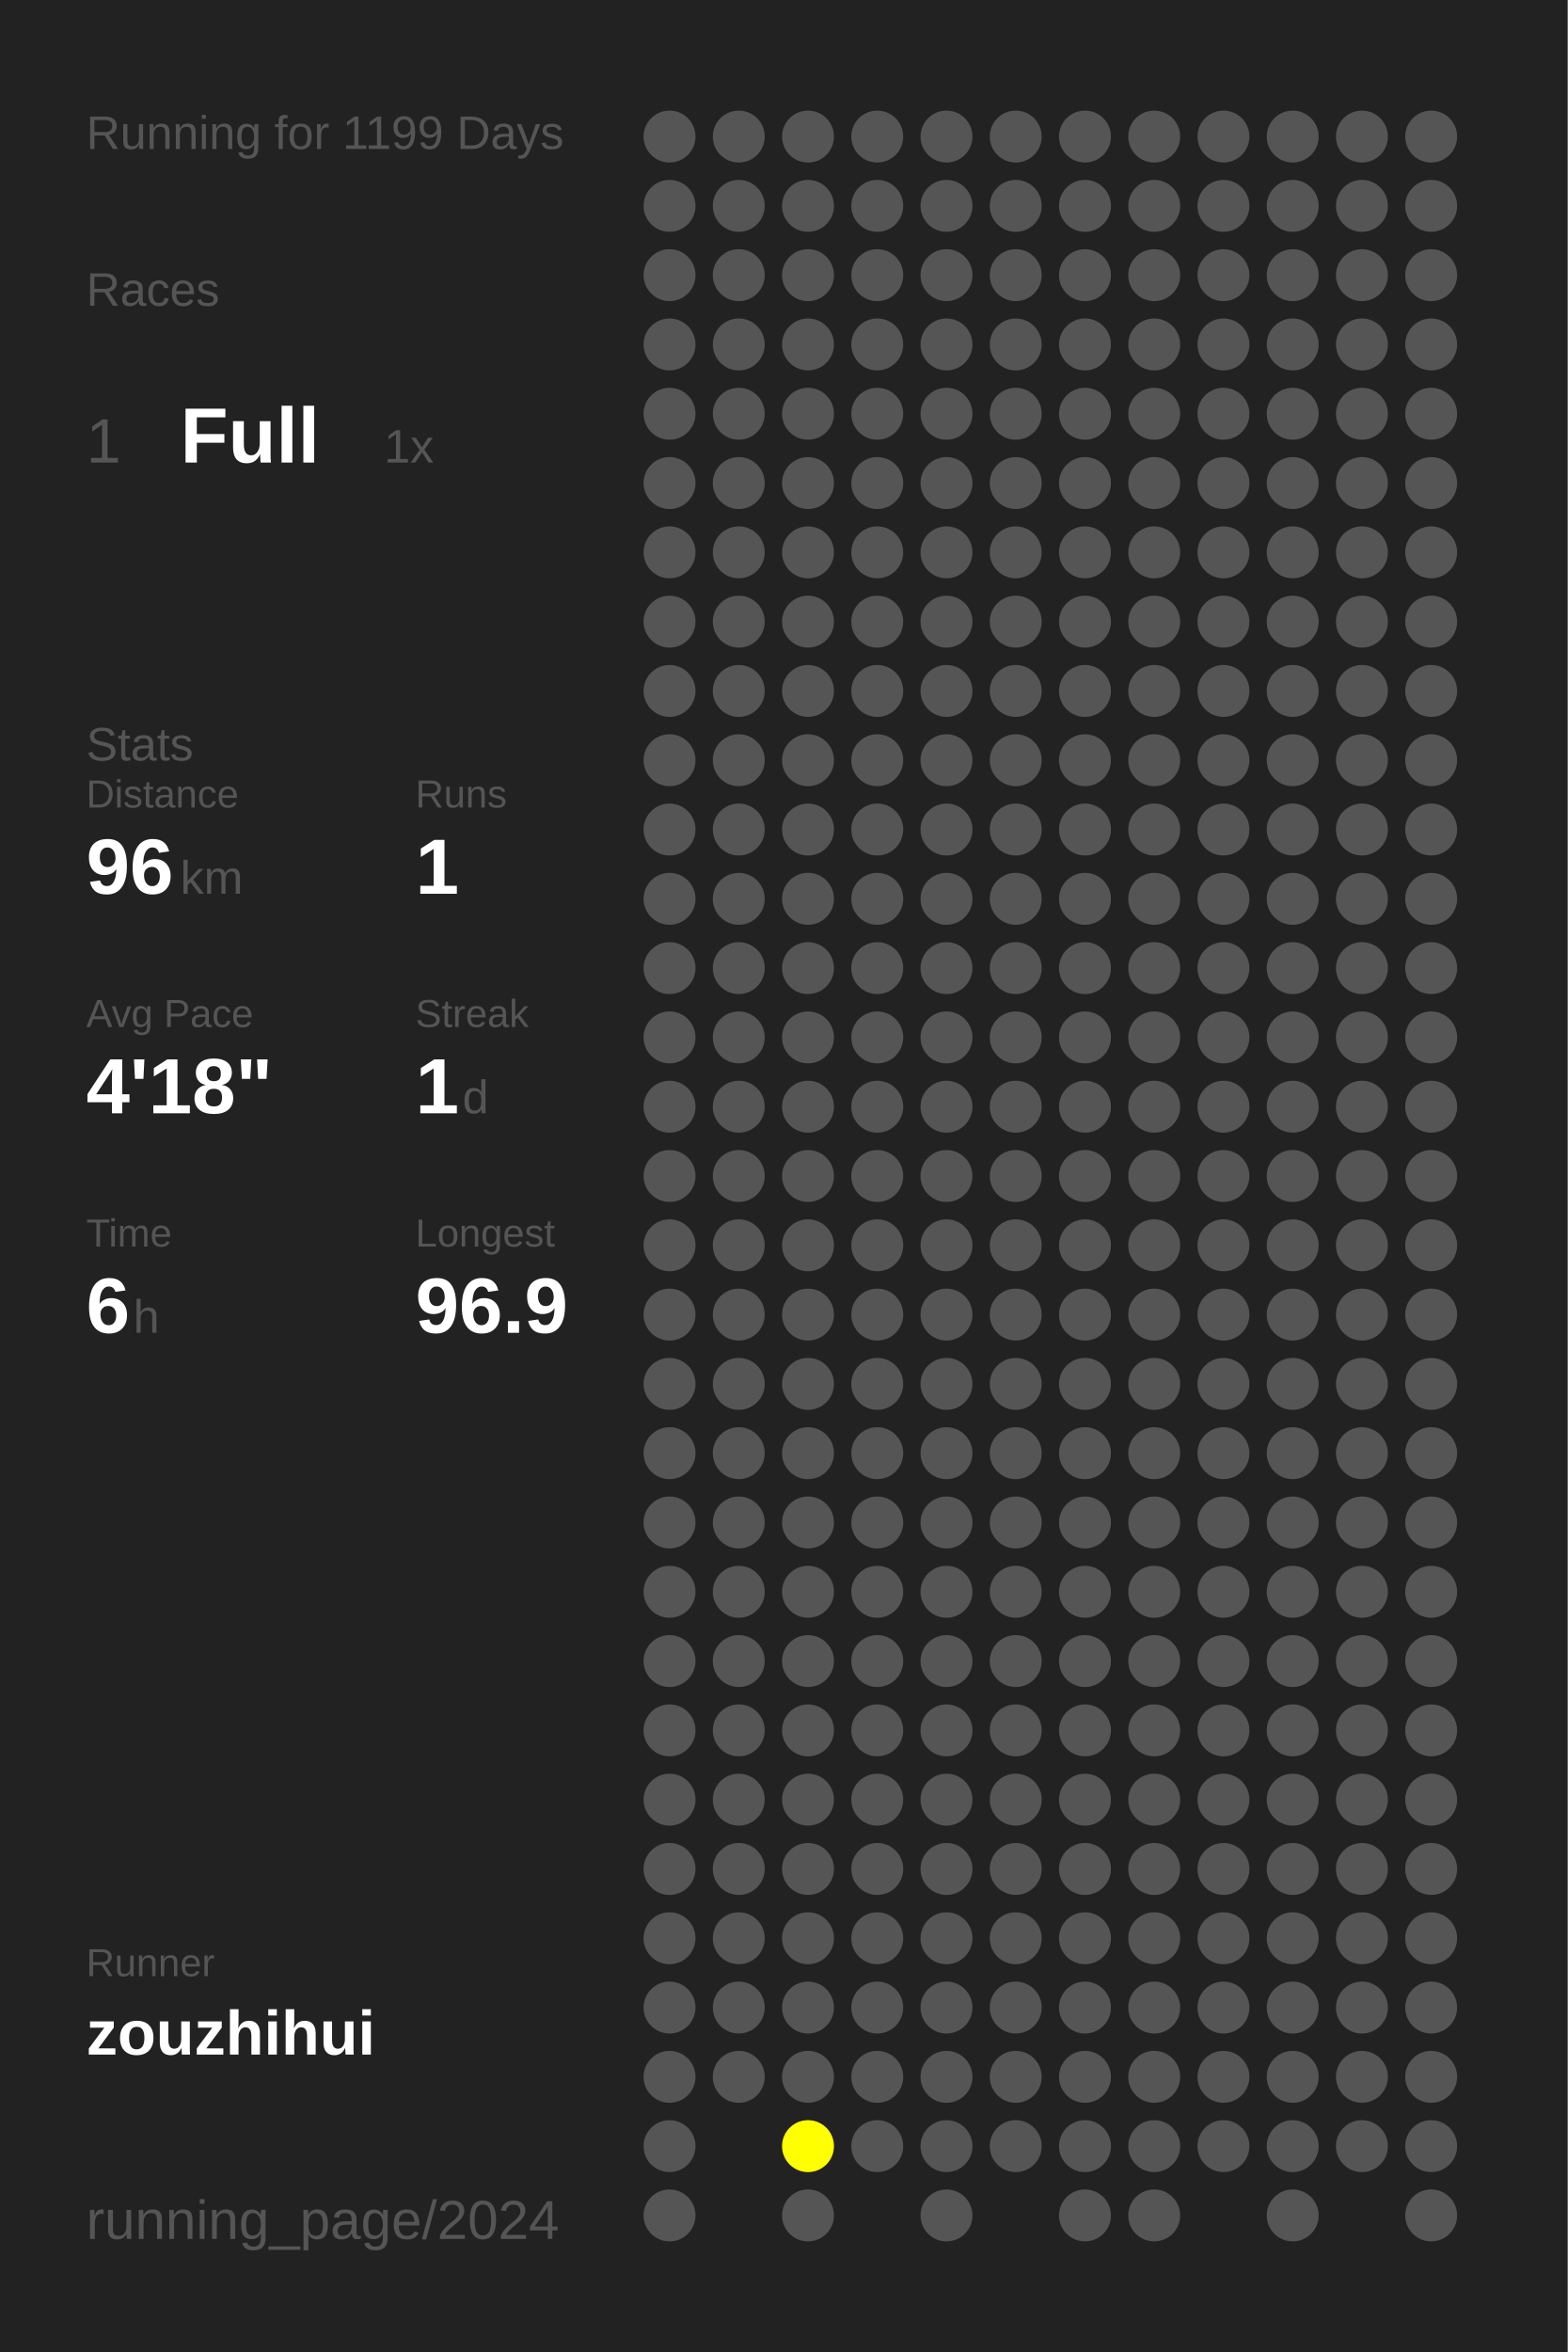
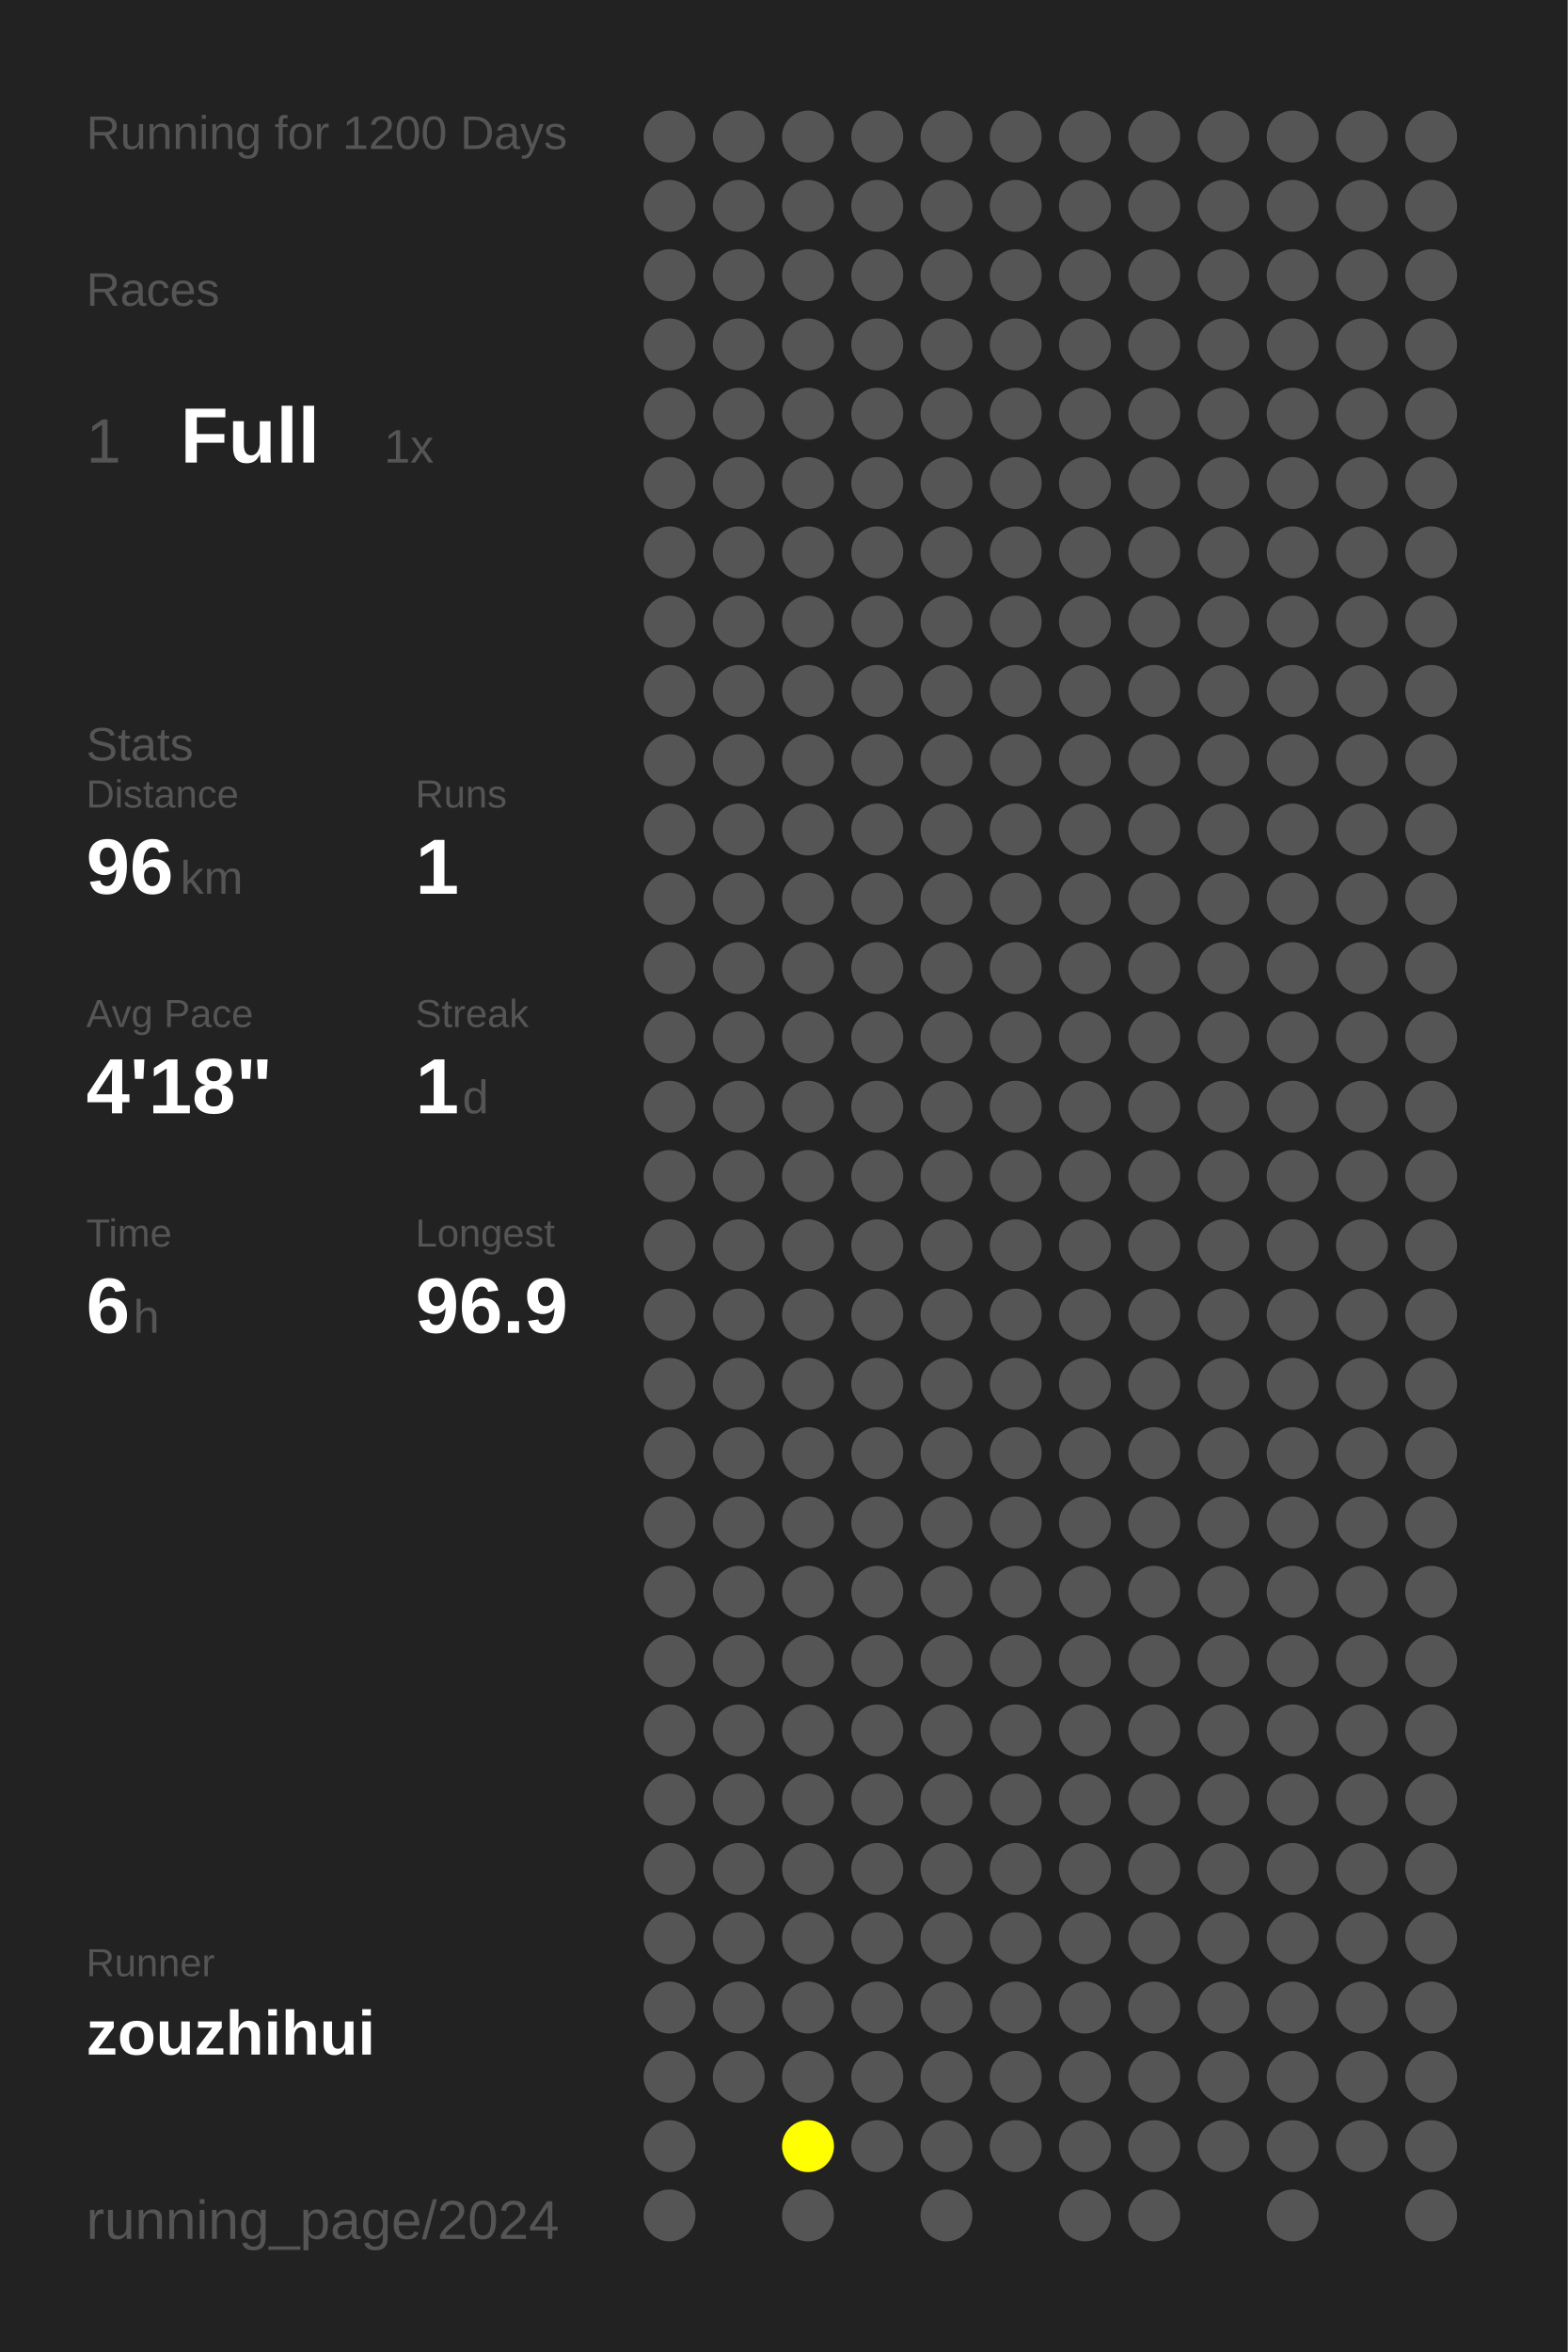
<svg xmlns="http://www.w3.org/2000/svg" baseProfile="full" height="300mm" version="1.1" viewBox="0,0,200,300" width="200mm">
  <defs />
  <rect fill="#222222" height="300" width="200" x="0" y="0" />
-   <text fill="#555555" style="font-size:6px; font-family:Arial;" x="11" y="19">Running for 1199 Days</text>
+   <text fill="#555555" style="font-size:6px; font-family:Arial;" x="11" y="19">Running for 1200 Days</text>
  <text fill="#555555" style="font-size:6px; font-family:Arial;" x="11" y="39">Races</text>
  <text fill="#555555" style="font-size:8px; font-family:Arial;" x="11" y="59">1</text>
  <text fill="#FFFFFF" style="font-size:10px; font-family:Arial; font-weight:bold;" x="23" y="59">Full</text>
  <text fill="#555555" style="font-size:6px; font-family:Arial;" x="49" y="59">1x</text>
  <text fill="#555555" style="font-size:6px; font-family:Arial;" x="11" y="97">Stats</text>
  <text fill="#555555" style="font-size:5px; font-family:Arial;" x="11" y="103">Distance</text>
  <text fill="#FFFFFF" style="font-size:10px; font-family:Arial; font-weight:bold;" x="11" y="114">96</text>
  <text fill="#555555" style="font-size:6px; font-family:Arial;" x="23" y="114">km</text>
  <text fill="#555555" style="font-size:5px; font-family:Arial;" x="53" y="103">Runs</text>
  <text fill="#FFFFFF" style="font-size:10px; font-family:Arial; font-weight:bold;" x="53" y="114">1</text>
  <text fill="#555555" style="font-size:5px; font-family:Arial;" x="11" y="131">Avg Pace</text>
  <text fill="#FFFFFF" style="font-size:10px; font-family:Arial; font-weight:bold;" x="11" y="142">4'18"</text>
  <text fill="#555555" style="font-size:5px; font-family:Arial;" x="53" y="131">Streak</text>
  <text fill="#FFFFFF" style="font-size:10px; font-family:Arial; font-weight:bold;" x="53" y="142">1</text>
  <text fill="#555555" style="font-size:6px; font-family:Arial;" x="59" y="142">d</text>
  <text fill="#555555" style="font-size:5px; font-family:Arial;" x="11" y="159">Time</text>
  <text fill="#FFFFFF" style="font-size:10px; font-family:Arial; font-weight:bold;" x="11" y="170">6</text>
  <text fill="#555555" style="font-size:6px; font-family:Arial;" x="17" y="170">h</text>
  <text fill="#555555" style="font-size:5px; font-family:Arial;" x="53" y="159">Longest</text>
  <text fill="#FFFFFF" style="font-size:10px; font-family:Arial; font-weight:bold;" x="53" y="170">96.9</text>
  <text fill="#555555" style="font-size:5px; font-family:Arial;" x="11" y="252.065">Runner</text>
  <text fill="#FFFFFF" style="font-size:8px; font-family:Arial; font-weight:bold;" x="11" y="262.065">zouzhihui</text>
  <text fill="#555555" style="font-size:7px; font-family:Arial;" x="11" y="285.581">running_page/2024</text>
  <circle cx="85.417" cy="17.419" fill="#555555" r="3.312" />
  <circle cx="85.417" cy="26.258" fill="#555555" r="3.312" />
  <circle cx="85.417" cy="35.097" fill="#555555" r="3.312" />
  <circle cx="85.417" cy="43.935" fill="#555555" r="3.312" />
  <circle cx="85.417" cy="52.774" fill="#555555" r="3.312" />
  <circle cx="85.417" cy="61.613" fill="#555555" r="3.312" />
  <circle cx="85.417" cy="70.452" fill="#555555" r="3.312" />
  <circle cx="85.417" cy="79.29" fill="#555555" r="3.312" />
  <circle cx="85.417" cy="88.129" fill="#555555" r="3.312" />
  <circle cx="85.417" cy="96.968" fill="#555555" r="3.312" />
  <circle cx="85.417" cy="105.806" fill="#555555" r="3.312" />
  <circle cx="85.417" cy="114.645" fill="#555555" r="3.312" />
  <circle cx="85.417" cy="123.484" fill="#555555" r="3.312" />
  <circle cx="85.417" cy="132.323" fill="#555555" r="3.312" />
  <circle cx="85.417" cy="141.161" fill="#555555" r="3.312" />
  <circle cx="85.417" cy="150" fill="#555555" r="3.312" />
  <circle cx="85.417" cy="158.839" fill="#555555" r="3.312" />
  <circle cx="85.417" cy="167.677" fill="#555555" r="3.312" />
  <circle cx="85.417" cy="176.516" fill="#555555" r="3.312" />
  <circle cx="85.417" cy="185.355" fill="#555555" r="3.312" />
  <circle cx="85.417" cy="194.194" fill="#555555" r="3.312" />
  <circle cx="85.417" cy="203.032" fill="#555555" r="3.312" />
  <circle cx="85.417" cy="211.871" fill="#555555" r="3.312" />
  <circle cx="85.417" cy="220.71" fill="#555555" r="3.312" />
  <circle cx="85.417" cy="229.548" fill="#555555" r="3.312" />
  <circle cx="85.417" cy="238.387" fill="#555555" r="3.312" />
  <circle cx="85.417" cy="247.226" fill="#555555" r="3.312" />
  <circle cx="85.417" cy="256.065" fill="#555555" r="3.312" />
  <circle cx="85.417" cy="264.903" fill="#555555" r="3.312" />
  <circle cx="85.417" cy="273.742" fill="#555555" r="3.312" />
  <circle cx="85.417" cy="282.581" fill="#555555" r="3.312" />
  <circle cx="94.25" cy="17.419" fill="#555555" r="3.312" />
  <circle cx="94.25" cy="26.258" fill="#555555" r="3.312" />
  <circle cx="94.25" cy="35.097" fill="#555555" r="3.312" />
  <circle cx="94.25" cy="43.935" fill="#555555" r="3.312" />
  <circle cx="94.25" cy="52.774" fill="#555555" r="3.312" />
  <circle cx="94.25" cy="61.613" fill="#555555" r="3.312" />
  <circle cx="94.25" cy="70.452" fill="#555555" r="3.312" />
  <circle cx="94.25" cy="79.29" fill="#555555" r="3.312" />
  <circle cx="94.25" cy="88.129" fill="#555555" r="3.312" />
  <circle cx="94.25" cy="96.968" fill="#555555" r="3.312" />
  <circle cx="94.25" cy="105.806" fill="#555555" r="3.312" />
  <circle cx="94.25" cy="114.645" fill="#555555" r="3.312" />
  <circle cx="94.25" cy="123.484" fill="#555555" r="3.312" />
  <circle cx="94.25" cy="132.323" fill="#555555" r="3.312" />
  <circle cx="94.25" cy="141.161" fill="#555555" r="3.312" />
  <circle cx="94.25" cy="150" fill="#555555" r="3.312" />
  <circle cx="94.25" cy="158.839" fill="#555555" r="3.312" />
  <circle cx="94.25" cy="167.677" fill="#555555" r="3.312" />
  <circle cx="94.25" cy="176.516" fill="#555555" r="3.312" />
  <circle cx="94.25" cy="185.355" fill="#555555" r="3.312" />
  <circle cx="94.25" cy="194.194" fill="#555555" r="3.312" />
  <circle cx="94.25" cy="203.032" fill="#555555" r="3.312" />
  <circle cx="94.25" cy="211.871" fill="#555555" r="3.312" />
  <circle cx="94.25" cy="220.71" fill="#555555" r="3.312" />
  <circle cx="94.25" cy="229.548" fill="#555555" r="3.312" />
  <circle cx="94.25" cy="238.387" fill="#555555" r="3.312" />
  <circle cx="94.25" cy="247.226" fill="#555555" r="3.312" />
  <circle cx="94.25" cy="256.065" fill="#555555" r="3.312" />
  <circle cx="94.25" cy="264.903" fill="#555555" r="3.312" />
  <circle cx="103.083" cy="17.419" fill="#555555" r="3.312" />
  <circle cx="103.083" cy="26.258" fill="#555555" r="3.312" />
  <circle cx="103.083" cy="35.097" fill="#555555" r="3.312" />
  <circle cx="103.083" cy="43.935" fill="#555555" r="3.312" />
  <circle cx="103.083" cy="52.774" fill="#555555" r="3.312" />
  <circle cx="103.083" cy="61.613" fill="#555555" r="3.312" />
  <circle cx="103.083" cy="70.452" fill="#555555" r="3.312" />
  <circle cx="103.083" cy="79.29" fill="#555555" r="3.312" />
  <circle cx="103.083" cy="88.129" fill="#555555" r="3.312" />
  <circle cx="103.083" cy="96.968" fill="#555555" r="3.312" />
  <circle cx="103.083" cy="105.806" fill="#555555" r="3.312" />
  <circle cx="103.083" cy="114.645" fill="#555555" r="3.312" />
  <circle cx="103.083" cy="123.484" fill="#555555" r="3.312" />
  <circle cx="103.083" cy="132.323" fill="#555555" r="3.312" />
  <circle cx="103.083" cy="141.161" fill="#555555" r="3.312" />
  <circle cx="103.083" cy="150" fill="#555555" r="3.312" />
  <circle cx="103.083" cy="158.839" fill="#555555" r="3.312" />
  <circle cx="103.083" cy="167.677" fill="#555555" r="3.312" />
  <circle cx="103.083" cy="176.516" fill="#555555" r="3.312" />
  <circle cx="103.083" cy="185.355" fill="#555555" r="3.312" />
  <circle cx="103.083" cy="194.194" fill="#555555" r="3.312" />
  <circle cx="103.083" cy="203.032" fill="#555555" r="3.312" />
  <circle cx="103.083" cy="211.871" fill="#555555" r="3.312" />
  <circle cx="103.083" cy="220.71" fill="#555555" r="3.312" />
  <circle cx="103.083" cy="229.548" fill="#555555" r="3.312" />
  <circle cx="103.083" cy="238.387" fill="#555555" r="3.312" />
  <circle cx="103.083" cy="247.226" fill="#555555" r="3.312" />
  <circle cx="103.083" cy="256.065" fill="#555555" r="3.312" />
  <circle cx="103.083" cy="264.903" fill="#555555" r="3.312" />
  <circle cx="103.083" cy="273.742" fill="#FFFF00" r="3.312" />
  <circle cx="103.083" cy="282.581" fill="#555555" r="3.312" />
  <circle cx="111.917" cy="17.419" fill="#555555" r="3.312" />
  <circle cx="111.917" cy="26.258" fill="#555555" r="3.312" />
  <circle cx="111.917" cy="35.097" fill="#555555" r="3.312" />
  <circle cx="111.917" cy="43.935" fill="#555555" r="3.312" />
  <circle cx="111.917" cy="52.774" fill="#555555" r="3.312" />
  <circle cx="111.917" cy="61.613" fill="#555555" r="3.312" />
  <circle cx="111.917" cy="70.452" fill="#555555" r="3.312" />
  <circle cx="111.917" cy="79.29" fill="#555555" r="3.312" />
  <circle cx="111.917" cy="88.129" fill="#555555" r="3.312" />
  <circle cx="111.917" cy="96.968" fill="#555555" r="3.312" />
  <circle cx="111.917" cy="105.806" fill="#555555" r="3.312" />
  <circle cx="111.917" cy="114.645" fill="#555555" r="3.312" />
  <circle cx="111.917" cy="123.484" fill="#555555" r="3.312" />
  <circle cx="111.917" cy="132.323" fill="#555555" r="3.312" />
  <circle cx="111.917" cy="141.161" fill="#555555" r="3.312" />
  <circle cx="111.917" cy="150" fill="#555555" r="3.312" />
  <circle cx="111.917" cy="158.839" fill="#555555" r="3.312" />
  <circle cx="111.917" cy="167.677" fill="#555555" r="3.312" />
  <circle cx="111.917" cy="176.516" fill="#555555" r="3.312" />
  <circle cx="111.917" cy="185.355" fill="#555555" r="3.312" />
  <circle cx="111.917" cy="194.194" fill="#555555" r="3.312" />
  <circle cx="111.917" cy="203.032" fill="#555555" r="3.312" />
  <circle cx="111.917" cy="211.871" fill="#555555" r="3.312" />
  <circle cx="111.917" cy="220.71" fill="#555555" r="3.312" />
  <circle cx="111.917" cy="229.548" fill="#555555" r="3.312" />
  <circle cx="111.917" cy="238.387" fill="#555555" r="3.312" />
  <circle cx="111.917" cy="247.226" fill="#555555" r="3.312" />
  <circle cx="111.917" cy="256.065" fill="#555555" r="3.312" />
  <circle cx="111.917" cy="264.903" fill="#555555" r="3.312" />
  <circle cx="111.917" cy="273.742" fill="#555555" r="3.312" />
  <circle cx="120.75" cy="17.419" fill="#555555" r="3.312" />
  <circle cx="120.75" cy="26.258" fill="#555555" r="3.312" />
  <circle cx="120.75" cy="35.097" fill="#555555" r="3.312" />
  <circle cx="120.75" cy="43.935" fill="#555555" r="3.312" />
  <circle cx="120.75" cy="52.774" fill="#555555" r="3.312" />
  <circle cx="120.75" cy="61.613" fill="#555555" r="3.312" />
  <circle cx="120.75" cy="70.452" fill="#555555" r="3.312" />
  <circle cx="120.75" cy="79.29" fill="#555555" r="3.312" />
  <circle cx="120.75" cy="88.129" fill="#555555" r="3.312" />
  <circle cx="120.75" cy="96.968" fill="#555555" r="3.312" />
  <circle cx="120.75" cy="105.806" fill="#555555" r="3.312" />
  <circle cx="120.75" cy="114.645" fill="#555555" r="3.312" />
  <circle cx="120.75" cy="123.484" fill="#555555" r="3.312" />
  <circle cx="120.75" cy="132.323" fill="#555555" r="3.312" />
  <circle cx="120.75" cy="141.161" fill="#555555" r="3.312" />
  <circle cx="120.75" cy="150" fill="#555555" r="3.312" />
  <circle cx="120.75" cy="158.839" fill="#555555" r="3.312" />
  <circle cx="120.75" cy="167.677" fill="#555555" r="3.312" />
  <circle cx="120.75" cy="176.516" fill="#555555" r="3.312" />
  <circle cx="120.75" cy="185.355" fill="#555555" r="3.312" />
  <circle cx="120.75" cy="194.194" fill="#555555" r="3.312" />
  <circle cx="120.75" cy="203.032" fill="#555555" r="3.312" />
  <circle cx="120.75" cy="211.871" fill="#555555" r="3.312" />
  <circle cx="120.75" cy="220.71" fill="#555555" r="3.312" />
  <circle cx="120.75" cy="229.548" fill="#555555" r="3.312" />
  <circle cx="120.75" cy="238.387" fill="#555555" r="3.312" />
  <circle cx="120.75" cy="247.226" fill="#555555" r="3.312" />
  <circle cx="120.75" cy="256.065" fill="#555555" r="3.312" />
  <circle cx="120.75" cy="264.903" fill="#555555" r="3.312" />
  <circle cx="120.75" cy="273.742" fill="#555555" r="3.312" />
  <circle cx="120.75" cy="282.581" fill="#555555" r="3.312" />
  <circle cx="129.583" cy="17.419" fill="#555555" r="3.312" />
  <circle cx="129.583" cy="26.258" fill="#555555" r="3.312" />
  <circle cx="129.583" cy="35.097" fill="#555555" r="3.312" />
  <circle cx="129.583" cy="43.935" fill="#555555" r="3.312" />
  <circle cx="129.583" cy="52.774" fill="#555555" r="3.312" />
  <circle cx="129.583" cy="61.613" fill="#555555" r="3.312" />
  <circle cx="129.583" cy="70.452" fill="#555555" r="3.312" />
  <circle cx="129.583" cy="79.29" fill="#555555" r="3.312" />
  <circle cx="129.583" cy="88.129" fill="#555555" r="3.312" />
  <circle cx="129.583" cy="96.968" fill="#555555" r="3.312" />
  <circle cx="129.583" cy="105.806" fill="#555555" r="3.312" />
  <circle cx="129.583" cy="114.645" fill="#555555" r="3.312" />
  <circle cx="129.583" cy="123.484" fill="#555555" r="3.312" />
  <circle cx="129.583" cy="132.323" fill="#555555" r="3.312" />
  <circle cx="129.583" cy="141.161" fill="#555555" r="3.312" />
  <circle cx="129.583" cy="150" fill="#555555" r="3.312" />
  <circle cx="129.583" cy="158.839" fill="#555555" r="3.312" />
  <circle cx="129.583" cy="167.677" fill="#555555" r="3.312" />
  <circle cx="129.583" cy="176.516" fill="#555555" r="3.312" />
  <circle cx="129.583" cy="185.355" fill="#555555" r="3.312" />
  <circle cx="129.583" cy="194.194" fill="#555555" r="3.312" />
  <circle cx="129.583" cy="203.032" fill="#555555" r="3.312" />
  <circle cx="129.583" cy="211.871" fill="#555555" r="3.312" />
  <circle cx="129.583" cy="220.71" fill="#555555" r="3.312" />
  <circle cx="129.583" cy="229.548" fill="#555555" r="3.312" />
  <circle cx="129.583" cy="238.387" fill="#555555" r="3.312" />
  <circle cx="129.583" cy="247.226" fill="#555555" r="3.312" />
  <circle cx="129.583" cy="256.065" fill="#555555" r="3.312" />
  <circle cx="129.583" cy="264.903" fill="#555555" r="3.312" />
  <circle cx="129.583" cy="273.742" fill="#555555" r="3.312" />
  <circle cx="138.417" cy="17.419" fill="#555555" r="3.312" />
  <circle cx="138.417" cy="26.258" fill="#555555" r="3.312" />
  <circle cx="138.417" cy="35.097" fill="#555555" r="3.312" />
  <circle cx="138.417" cy="43.935" fill="#555555" r="3.312" />
  <circle cx="138.417" cy="52.774" fill="#555555" r="3.312" />
  <circle cx="138.417" cy="61.613" fill="#555555" r="3.312" />
  <circle cx="138.417" cy="70.452" fill="#555555" r="3.312" />
  <circle cx="138.417" cy="79.29" fill="#555555" r="3.312" />
  <circle cx="138.417" cy="88.129" fill="#555555" r="3.312" />
  <circle cx="138.417" cy="96.968" fill="#555555" r="3.312" />
  <circle cx="138.417" cy="105.806" fill="#555555" r="3.312" />
  <circle cx="138.417" cy="114.645" fill="#555555" r="3.312" />
  <circle cx="138.417" cy="123.484" fill="#555555" r="3.312" />
  <circle cx="138.417" cy="132.323" fill="#555555" r="3.312" />
  <circle cx="138.417" cy="141.161" fill="#555555" r="3.312" />
  <circle cx="138.417" cy="150" fill="#555555" r="3.312" />
  <circle cx="138.417" cy="158.839" fill="#555555" r="3.312" />
  <circle cx="138.417" cy="167.677" fill="#555555" r="3.312" />
  <circle cx="138.417" cy="176.516" fill="#555555" r="3.312" />
  <circle cx="138.417" cy="185.355" fill="#555555" r="3.312" />
  <circle cx="138.417" cy="194.194" fill="#555555" r="3.312" />
  <circle cx="138.417" cy="203.032" fill="#555555" r="3.312" />
  <circle cx="138.417" cy="211.871" fill="#555555" r="3.312" />
  <circle cx="138.417" cy="220.71" fill="#555555" r="3.312" />
  <circle cx="138.417" cy="229.548" fill="#555555" r="3.312" />
  <circle cx="138.417" cy="238.387" fill="#555555" r="3.312" />
  <circle cx="138.417" cy="247.226" fill="#555555" r="3.312" />
  <circle cx="138.417" cy="256.065" fill="#555555" r="3.312" />
  <circle cx="138.417" cy="264.903" fill="#555555" r="3.312" />
  <circle cx="138.417" cy="273.742" fill="#555555" r="3.312" />
  <circle cx="138.417" cy="282.581" fill="#555555" r="3.312" />
  <circle cx="147.25" cy="17.419" fill="#555555" r="3.312" />
  <circle cx="147.25" cy="26.258" fill="#555555" r="3.312" />
  <circle cx="147.25" cy="35.097" fill="#555555" r="3.312" />
  <circle cx="147.25" cy="43.935" fill="#555555" r="3.312" />
  <circle cx="147.25" cy="52.774" fill="#555555" r="3.312" />
  <circle cx="147.25" cy="61.613" fill="#555555" r="3.312" />
  <circle cx="147.25" cy="70.452" fill="#555555" r="3.312" />
  <circle cx="147.25" cy="79.29" fill="#555555" r="3.312" />
  <circle cx="147.25" cy="88.129" fill="#555555" r="3.312" />
  <circle cx="147.25" cy="96.968" fill="#555555" r="3.312" />
  <circle cx="147.25" cy="105.806" fill="#555555" r="3.312" />
  <circle cx="147.25" cy="114.645" fill="#555555" r="3.312" />
  <circle cx="147.25" cy="123.484" fill="#555555" r="3.312" />
  <circle cx="147.25" cy="132.323" fill="#555555" r="3.312" />
  <circle cx="147.25" cy="141.161" fill="#555555" r="3.312" />
  <circle cx="147.25" cy="150" fill="#555555" r="3.312" />
  <circle cx="147.25" cy="158.839" fill="#555555" r="3.312" />
  <circle cx="147.25" cy="167.677" fill="#555555" r="3.312" />
  <circle cx="147.25" cy="176.516" fill="#555555" r="3.312" />
  <circle cx="147.25" cy="185.355" fill="#555555" r="3.312" />
  <circle cx="147.25" cy="194.194" fill="#555555" r="3.312" />
  <circle cx="147.25" cy="203.032" fill="#555555" r="3.312" />
  <circle cx="147.25" cy="211.871" fill="#555555" r="3.312" />
  <circle cx="147.25" cy="220.71" fill="#555555" r="3.312" />
  <circle cx="147.25" cy="229.548" fill="#555555" r="3.312" />
  <circle cx="147.25" cy="238.387" fill="#555555" r="3.312" />
  <circle cx="147.25" cy="247.226" fill="#555555" r="3.312" />
  <circle cx="147.25" cy="256.065" fill="#555555" r="3.312" />
  <circle cx="147.25" cy="264.903" fill="#555555" r="3.312" />
  <circle cx="147.25" cy="273.742" fill="#555555" r="3.312" />
  <circle cx="147.25" cy="282.581" fill="#555555" r="3.312" />
  <circle cx="156.083" cy="17.419" fill="#555555" r="3.312" />
  <circle cx="156.083" cy="26.258" fill="#555555" r="3.312" />
  <circle cx="156.083" cy="35.097" fill="#555555" r="3.312" />
  <circle cx="156.083" cy="43.935" fill="#555555" r="3.312" />
  <circle cx="156.083" cy="52.774" fill="#555555" r="3.312" />
  <circle cx="156.083" cy="61.613" fill="#555555" r="3.312" />
  <circle cx="156.083" cy="70.452" fill="#555555" r="3.312" />
  <circle cx="156.083" cy="79.29" fill="#555555" r="3.312" />
  <circle cx="156.083" cy="88.129" fill="#555555" r="3.312" />
  <circle cx="156.083" cy="96.968" fill="#555555" r="3.312" />
  <circle cx="156.083" cy="105.806" fill="#555555" r="3.312" />
  <circle cx="156.083" cy="114.645" fill="#555555" r="3.312" />
  <circle cx="156.083" cy="123.484" fill="#555555" r="3.312" />
  <circle cx="156.083" cy="132.323" fill="#555555" r="3.312" />
  <circle cx="156.083" cy="141.161" fill="#555555" r="3.312" />
  <circle cx="156.083" cy="150" fill="#555555" r="3.312" />
  <circle cx="156.083" cy="158.839" fill="#555555" r="3.312" />
  <circle cx="156.083" cy="167.677" fill="#555555" r="3.312" />
  <circle cx="156.083" cy="176.516" fill="#555555" r="3.312" />
  <circle cx="156.083" cy="185.355" fill="#555555" r="3.312" />
  <circle cx="156.083" cy="194.194" fill="#555555" r="3.312" />
  <circle cx="156.083" cy="203.032" fill="#555555" r="3.312" />
  <circle cx="156.083" cy="211.871" fill="#555555" r="3.312" />
  <circle cx="156.083" cy="220.71" fill="#555555" r="3.312" />
  <circle cx="156.083" cy="229.548" fill="#555555" r="3.312" />
  <circle cx="156.083" cy="238.387" fill="#555555" r="3.312" />
  <circle cx="156.083" cy="247.226" fill="#555555" r="3.312" />
  <circle cx="156.083" cy="256.065" fill="#555555" r="3.312" />
  <circle cx="156.083" cy="264.903" fill="#555555" r="3.312" />
  <circle cx="156.083" cy="273.742" fill="#555555" r="3.312" />
  <circle cx="164.917" cy="17.419" fill="#555555" r="3.312" />
  <circle cx="164.917" cy="26.258" fill="#555555" r="3.312" />
  <circle cx="164.917" cy="35.097" fill="#555555" r="3.312" />
  <circle cx="164.917" cy="43.935" fill="#555555" r="3.312" />
  <circle cx="164.917" cy="52.774" fill="#555555" r="3.312" />
  <circle cx="164.917" cy="61.613" fill="#555555" r="3.312" />
  <circle cx="164.917" cy="70.452" fill="#555555" r="3.312" />
  <circle cx="164.917" cy="79.29" fill="#555555" r="3.312" />
  <circle cx="164.917" cy="88.129" fill="#555555" r="3.312" />
  <circle cx="164.917" cy="96.968" fill="#555555" r="3.312" />
  <circle cx="164.917" cy="105.806" fill="#555555" r="3.312" />
  <circle cx="164.917" cy="114.645" fill="#555555" r="3.312" />
  <circle cx="164.917" cy="123.484" fill="#555555" r="3.312" />
  <circle cx="164.917" cy="132.323" fill="#555555" r="3.312" />
  <circle cx="164.917" cy="141.161" fill="#555555" r="3.312" />
  <circle cx="164.917" cy="150" fill="#555555" r="3.312" />
  <circle cx="164.917" cy="158.839" fill="#555555" r="3.312" />
  <circle cx="164.917" cy="167.677" fill="#555555" r="3.312" />
  <circle cx="164.917" cy="176.516" fill="#555555" r="3.312" />
  <circle cx="164.917" cy="185.355" fill="#555555" r="3.312" />
  <circle cx="164.917" cy="194.194" fill="#555555" r="3.312" />
  <circle cx="164.917" cy="203.032" fill="#555555" r="3.312" />
  <circle cx="164.917" cy="211.871" fill="#555555" r="3.312" />
  <circle cx="164.917" cy="220.71" fill="#555555" r="3.312" />
  <circle cx="164.917" cy="229.548" fill="#555555" r="3.312" />
  <circle cx="164.917" cy="238.387" fill="#555555" r="3.312" />
  <circle cx="164.917" cy="247.226" fill="#555555" r="3.312" />
  <circle cx="164.917" cy="256.065" fill="#555555" r="3.312" />
  <circle cx="164.917" cy="264.903" fill="#555555" r="3.312" />
  <circle cx="164.917" cy="273.742" fill="#555555" r="3.312" />
  <circle cx="164.917" cy="282.581" fill="#555555" r="3.312" />
  <circle cx="173.75" cy="17.419" fill="#555555" r="3.312" />
  <circle cx="173.75" cy="26.258" fill="#555555" r="3.312" />
  <circle cx="173.75" cy="35.097" fill="#555555" r="3.312" />
  <circle cx="173.75" cy="43.935" fill="#555555" r="3.312" />
  <circle cx="173.75" cy="52.774" fill="#555555" r="3.312" />
  <circle cx="173.75" cy="61.613" fill="#555555" r="3.312" />
  <circle cx="173.75" cy="70.452" fill="#555555" r="3.312" />
  <circle cx="173.75" cy="79.29" fill="#555555" r="3.312" />
  <circle cx="173.75" cy="88.129" fill="#555555" r="3.312" />
  <circle cx="173.75" cy="96.968" fill="#555555" r="3.312" />
  <circle cx="173.75" cy="105.806" fill="#555555" r="3.312" />
  <circle cx="173.75" cy="114.645" fill="#555555" r="3.312" />
  <circle cx="173.75" cy="123.484" fill="#555555" r="3.312" />
  <circle cx="173.75" cy="132.323" fill="#555555" r="3.312" />
  <circle cx="173.75" cy="141.161" fill="#555555" r="3.312" />
  <circle cx="173.75" cy="150" fill="#555555" r="3.312" />
  <circle cx="173.75" cy="158.839" fill="#555555" r="3.312" />
  <circle cx="173.75" cy="167.677" fill="#555555" r="3.312" />
  <circle cx="173.75" cy="176.516" fill="#555555" r="3.312" />
  <circle cx="173.75" cy="185.355" fill="#555555" r="3.312" />
  <circle cx="173.75" cy="194.194" fill="#555555" r="3.312" />
  <circle cx="173.75" cy="203.032" fill="#555555" r="3.312" />
  <circle cx="173.75" cy="211.871" fill="#555555" r="3.312" />
  <circle cx="173.75" cy="220.71" fill="#555555" r="3.312" />
  <circle cx="173.75" cy="229.548" fill="#555555" r="3.312" />
  <circle cx="173.75" cy="238.387" fill="#555555" r="3.312" />
  <circle cx="173.75" cy="247.226" fill="#555555" r="3.312" />
  <circle cx="173.75" cy="256.065" fill="#555555" r="3.312" />
  <circle cx="173.75" cy="264.903" fill="#555555" r="3.312" />
  <circle cx="173.75" cy="273.742" fill="#555555" r="3.312" />
  <circle cx="182.583" cy="17.419" fill="#555555" r="3.312" />
  <circle cx="182.583" cy="26.258" fill="#555555" r="3.312" />
  <circle cx="182.583" cy="35.097" fill="#555555" r="3.312" />
  <circle cx="182.583" cy="43.935" fill="#555555" r="3.312" />
  <circle cx="182.583" cy="52.774" fill="#555555" r="3.312" />
  <circle cx="182.583" cy="61.613" fill="#555555" r="3.312" />
  <circle cx="182.583" cy="70.452" fill="#555555" r="3.312" />
  <circle cx="182.583" cy="79.29" fill="#555555" r="3.312" />
  <circle cx="182.583" cy="88.129" fill="#555555" r="3.312" />
  <circle cx="182.583" cy="96.968" fill="#555555" r="3.312" />
  <circle cx="182.583" cy="105.806" fill="#555555" r="3.312" />
  <circle cx="182.583" cy="114.645" fill="#555555" r="3.312" />
  <circle cx="182.583" cy="123.484" fill="#555555" r="3.312" />
  <circle cx="182.583" cy="132.323" fill="#555555" r="3.312" />
  <circle cx="182.583" cy="141.161" fill="#555555" r="3.312" />
  <circle cx="182.583" cy="150" fill="#555555" r="3.312" />
  <circle cx="182.583" cy="158.839" fill="#555555" r="3.312" />
  <circle cx="182.583" cy="167.677" fill="#555555" r="3.312" />
  <circle cx="182.583" cy="176.516" fill="#555555" r="3.312" />
  <circle cx="182.583" cy="185.355" fill="#555555" r="3.312" />
  <circle cx="182.583" cy="194.194" fill="#555555" r="3.312" />
  <circle cx="182.583" cy="203.032" fill="#555555" r="3.312" />
  <circle cx="182.583" cy="211.871" fill="#555555" r="3.312" />
  <circle cx="182.583" cy="220.71" fill="#555555" r="3.312" />
  <circle cx="182.583" cy="229.548" fill="#555555" r="3.312" />
  <circle cx="182.583" cy="238.387" fill="#555555" r="3.312" />
  <circle cx="182.583" cy="247.226" fill="#555555" r="3.312" />
  <circle cx="182.583" cy="256.065" fill="#555555" r="3.312" />
  <circle cx="182.583" cy="264.903" fill="#555555" r="3.312" />
  <circle cx="182.583" cy="273.742" fill="#555555" r="3.312" />
  <circle cx="182.583" cy="282.581" fill="#555555" r="3.312" />
</svg>
